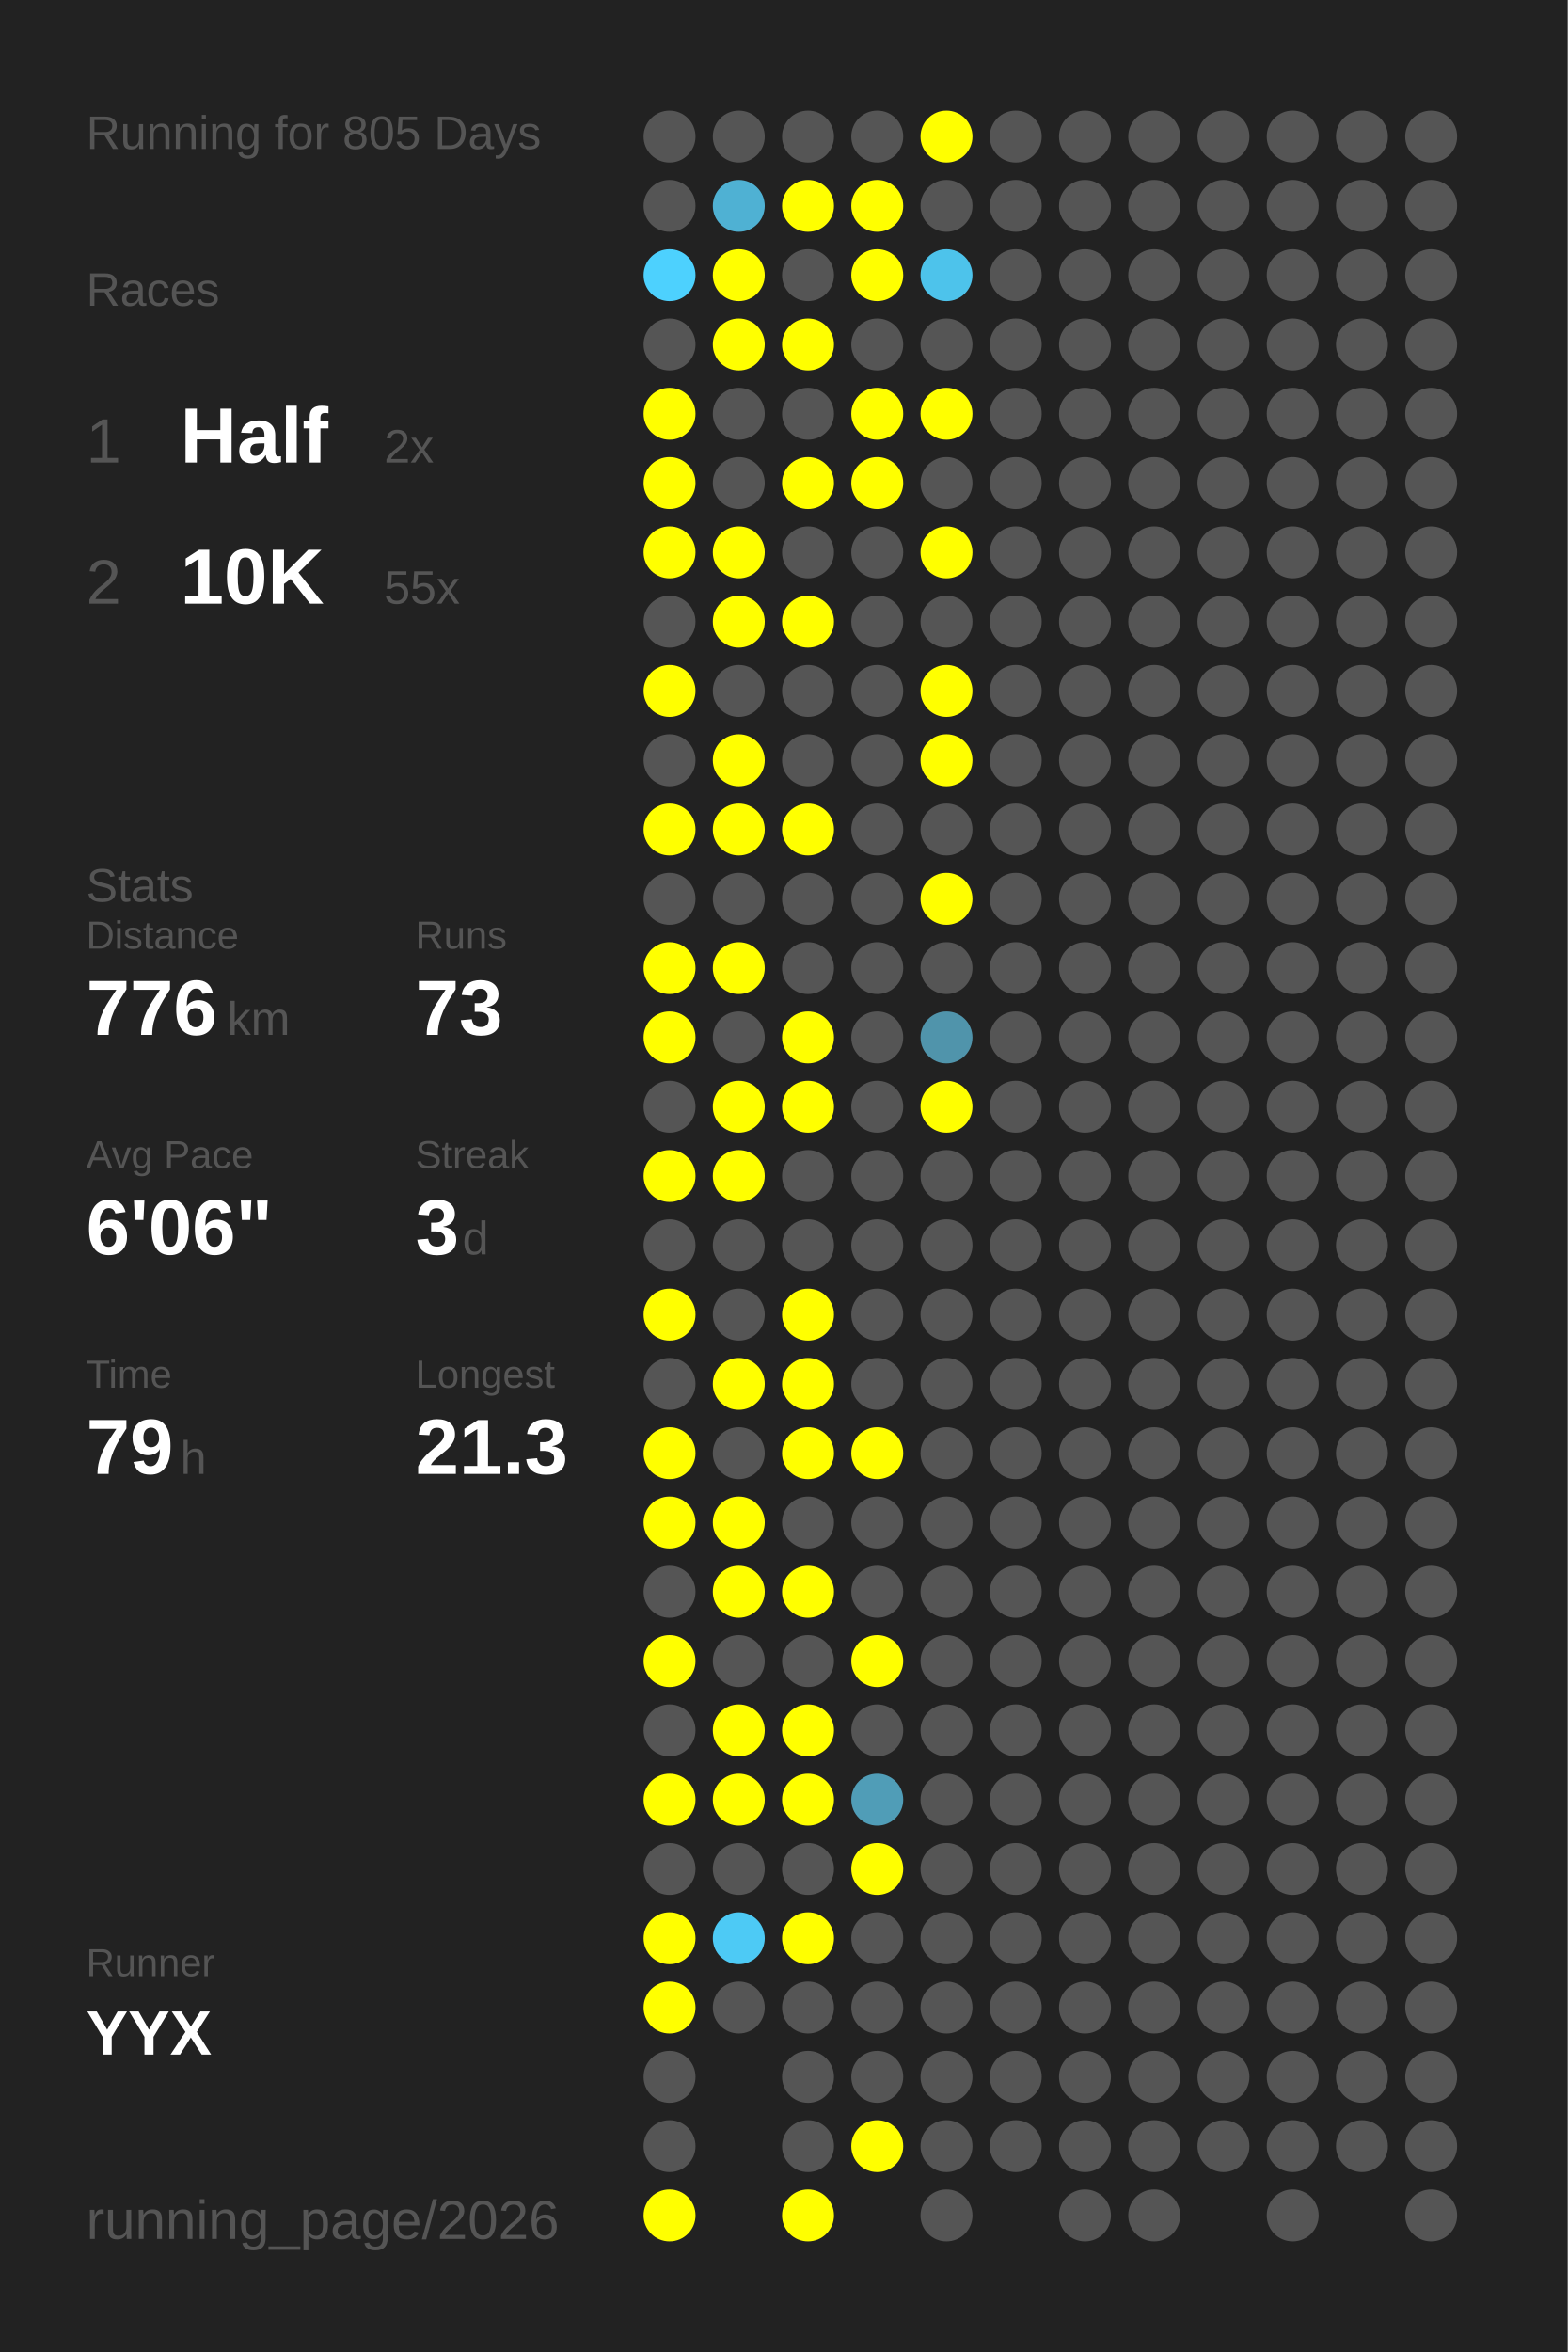
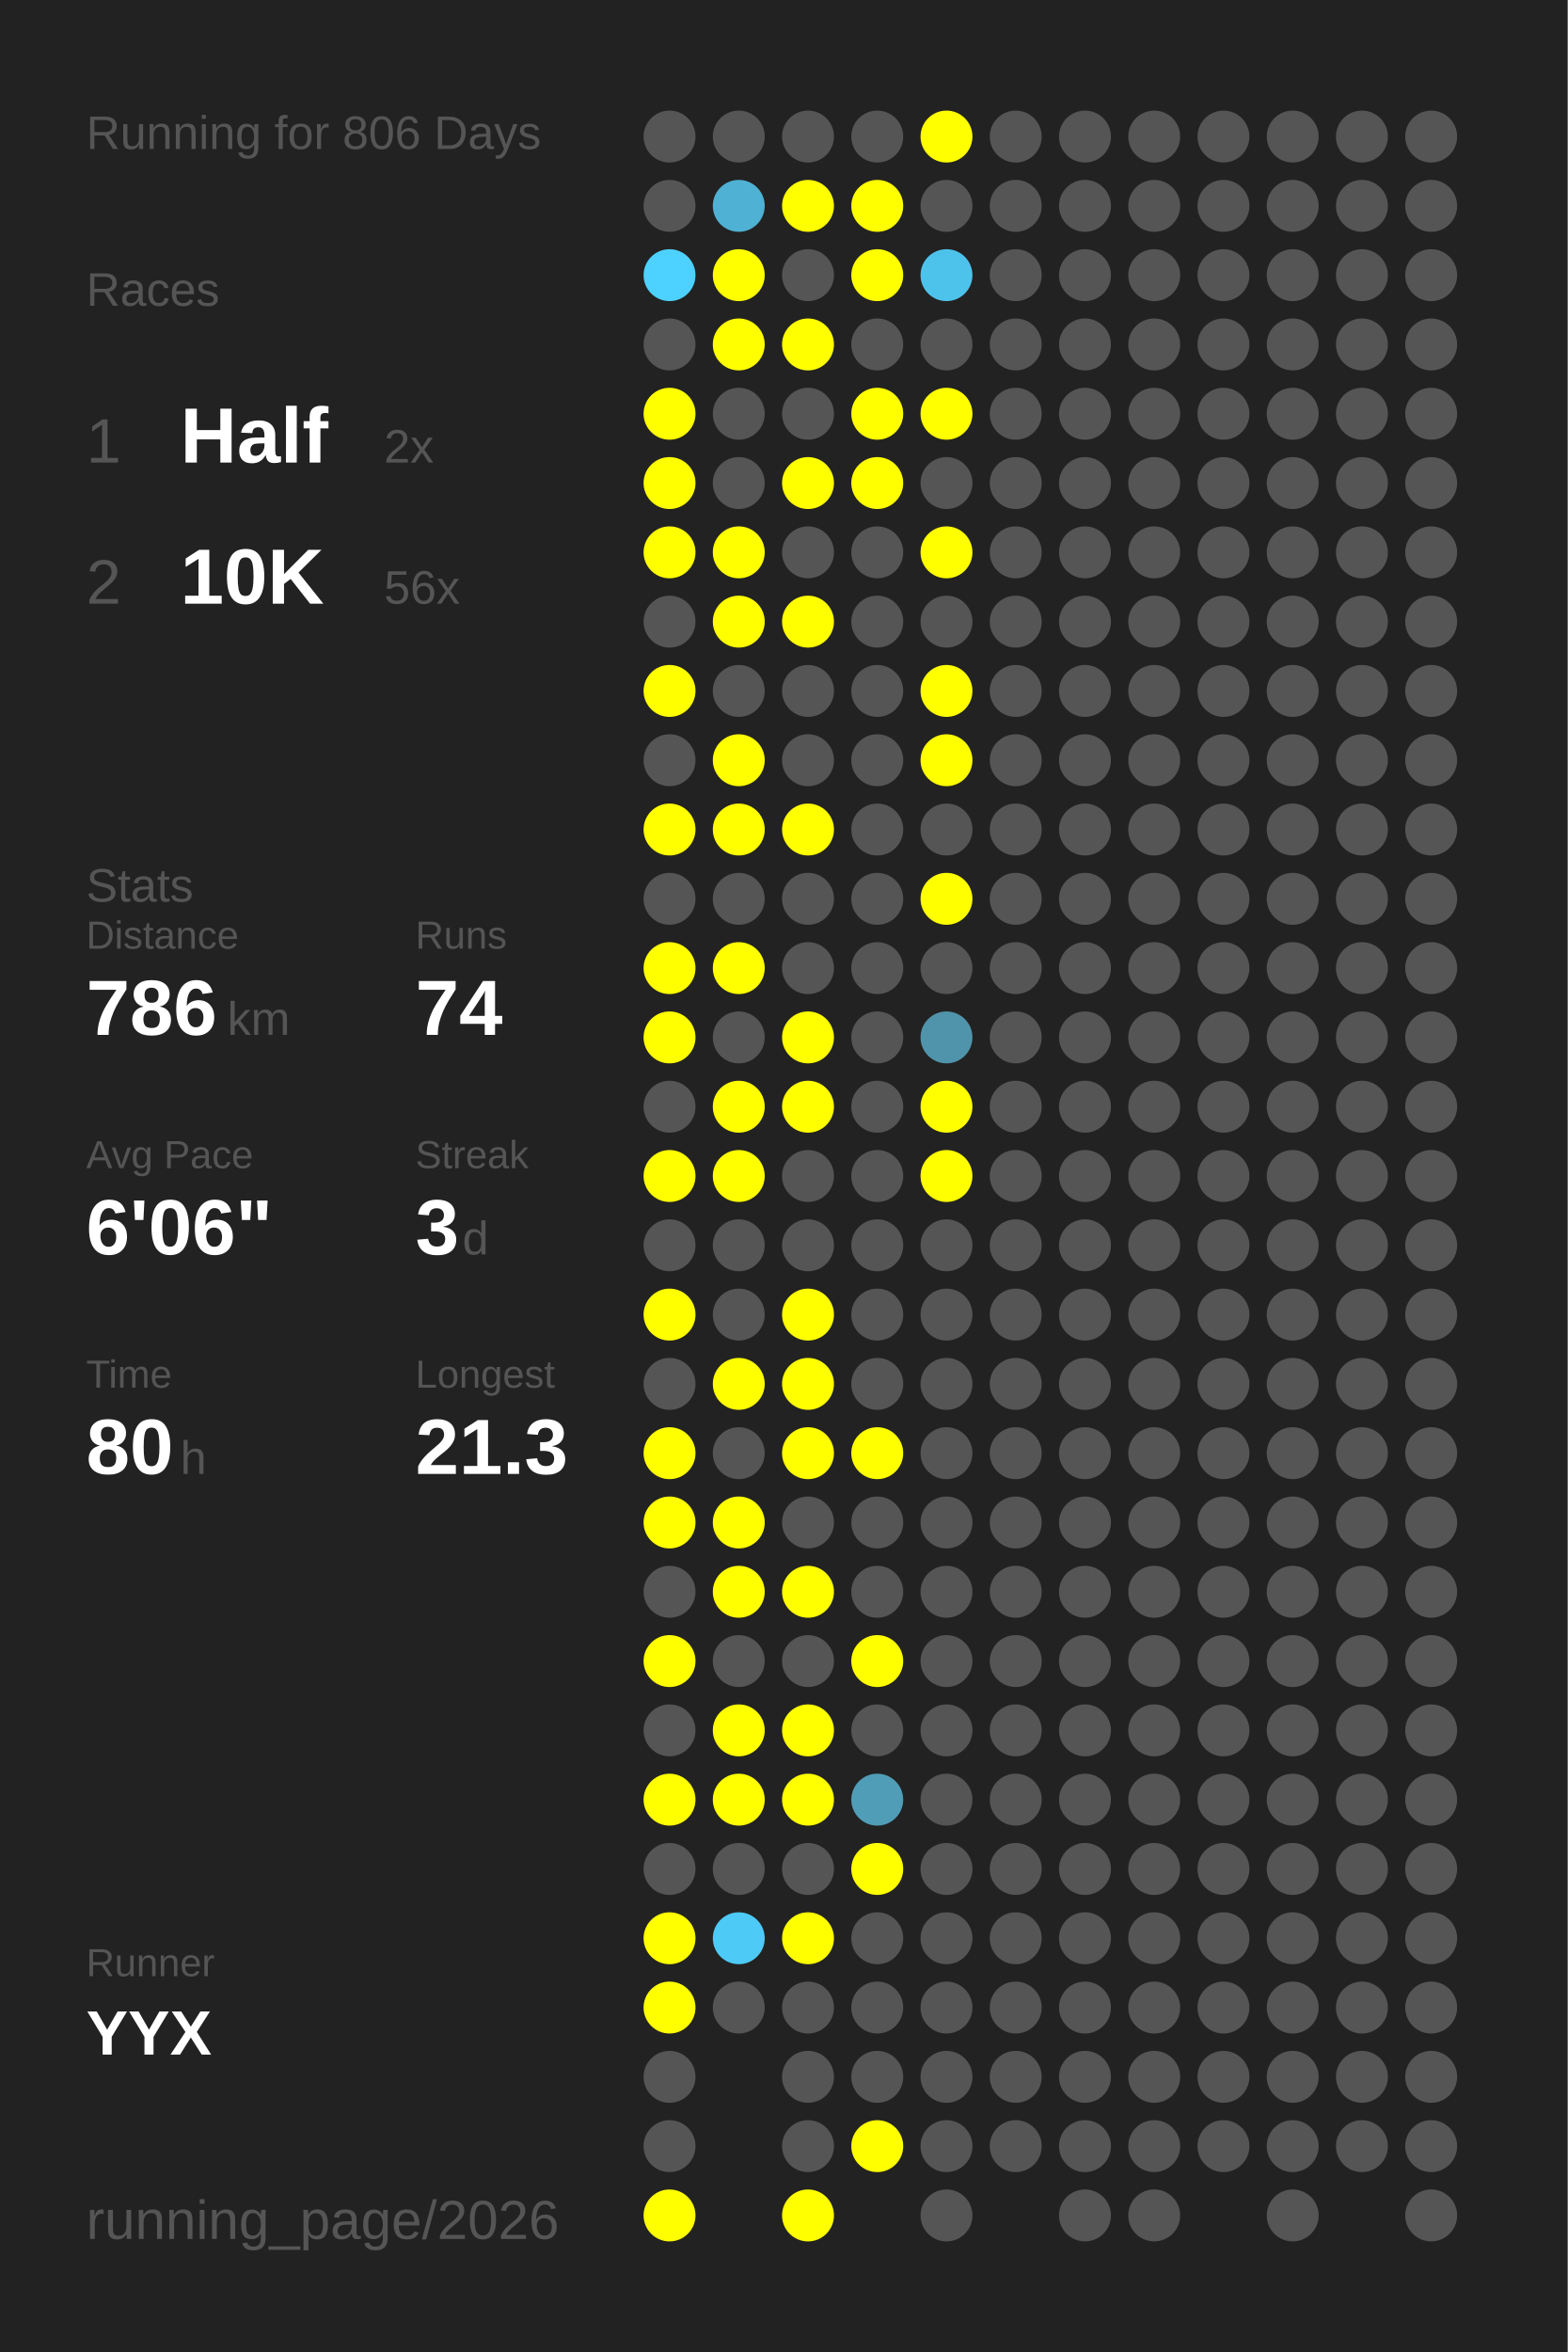
<svg xmlns="http://www.w3.org/2000/svg" baseProfile="full" height="300mm" version="1.1" viewBox="0,0,200,300" width="200mm">
  <defs />
  <rect fill="#222222" height="300" width="200" x="0" y="0" />
-   <text fill="#555555" style="font-size:6px; font-family:Arial;" x="11" y="19">Running for 805 Days</text>
+   <text fill="#555555" style="font-size:6px; font-family:Arial;" x="11" y="19">Running for 806 Days</text>
  <text fill="#555555" style="font-size:6px; font-family:Arial;" x="11" y="39">Races</text>
  <text fill="#555555" style="font-size:8px; font-family:Arial;" x="11" y="59">1</text>
  <text fill="#FFFFFF" style="font-size:10px; font-family:Arial; font-weight:bold;" x="23" y="59">Half</text>
  <text fill="#555555" style="font-size:6px; font-family:Arial;" x="49" y="59">2x</text>
  <text fill="#555555" style="font-size:8px; font-family:Arial;" x="11" y="77">2</text>
  <text fill="#FFFFFF" style="font-size:10px; font-family:Arial; font-weight:bold;" x="23" y="77">10K</text>
-   <text fill="#555555" style="font-size:6px; font-family:Arial;" x="49" y="77">55x</text>
+   <text fill="#555555" style="font-size:6px; font-family:Arial;" x="49" y="77">56x</text>
  <text fill="#555555" style="font-size:6px; font-family:Arial;" x="11" y="115">Stats</text>
  <text fill="#555555" style="font-size:5px; font-family:Arial;" x="11" y="121">Distance</text>
-   <text fill="#FFFFFF" style="font-size:10px; font-family:Arial; font-weight:bold;" x="11" y="132">776</text>
+   <text fill="#FFFFFF" style="font-size:10px; font-family:Arial; font-weight:bold;" x="11" y="132">786</text>
  <text fill="#555555" style="font-size:6px; font-family:Arial;" x="29" y="132">km</text>
  <text fill="#555555" style="font-size:5px; font-family:Arial;" x="53" y="121">Runs</text>
-   <text fill="#FFFFFF" style="font-size:10px; font-family:Arial; font-weight:bold;" x="53" y="132">73</text>
+   <text fill="#FFFFFF" style="font-size:10px; font-family:Arial; font-weight:bold;" x="53" y="132">74</text>
  <text fill="#555555" style="font-size:5px; font-family:Arial;" x="11" y="149">Avg Pace</text>
  <text fill="#FFFFFF" style="font-size:10px; font-family:Arial; font-weight:bold;" x="11" y="160">6'06"</text>
  <text fill="#555555" style="font-size:5px; font-family:Arial;" x="53" y="149">Streak</text>
  <text fill="#FFFFFF" style="font-size:10px; font-family:Arial; font-weight:bold;" x="53" y="160">3</text>
  <text fill="#555555" style="font-size:6px; font-family:Arial;" x="59" y="160">d</text>
  <text fill="#555555" style="font-size:5px; font-family:Arial;" x="11" y="177">Time</text>
-   <text fill="#FFFFFF" style="font-size:10px; font-family:Arial; font-weight:bold;" x="11" y="188">79</text>
+   <text fill="#FFFFFF" style="font-size:10px; font-family:Arial; font-weight:bold;" x="11" y="188">80</text>
  <text fill="#555555" style="font-size:6px; font-family:Arial;" x="23" y="188">h</text>
  <text fill="#555555" style="font-size:5px; font-family:Arial;" x="53" y="177">Longest</text>
  <text fill="#FFFFFF" style="font-size:10px; font-family:Arial; font-weight:bold;" x="53" y="188">21.3</text>
  <text fill="#555555" style="font-size:5px; font-family:Arial;" x="11" y="252.065">Runner</text>
  <text fill="#FFFFFF" style="font-size:8px; font-family:Arial; font-weight:bold;" x="11" y="262.065">YYX</text>
  <text fill="#555555" style="font-size:7px; font-family:Arial;" x="11" y="285.581">running_page/2026</text>
  <circle cx="85.417" cy="17.419" fill="#555555" r="3.312" />
  <circle cx="85.417" cy="26.258" fill="#555555" r="3.312" />
  <circle cx="85.417" cy="35.097" fill="#4dd1fe" r="3.312" />
  <circle cx="85.417" cy="43.935" fill="#555555" r="3.312" />
  <circle cx="85.417" cy="52.774" fill="#FFFF00" r="3.312" />
  <circle cx="85.417" cy="61.613" fill="#FFFF00" r="3.312" />
  <circle cx="85.417" cy="70.452" fill="#FFFF00" r="3.312" />
  <circle cx="85.417" cy="79.29" fill="#555555" r="3.312" />
  <circle cx="85.417" cy="88.129" fill="#FFFF00" r="3.312" />
  <circle cx="85.417" cy="96.968" fill="#555555" r="3.312" />
  <circle cx="85.417" cy="105.806" fill="#FFFF00" r="3.312" />
  <circle cx="85.417" cy="114.645" fill="#555555" r="3.312" />
  <circle cx="85.417" cy="123.484" fill="#FFFF00" r="3.312" />
  <circle cx="85.417" cy="132.323" fill="#FFFF00" r="3.312" />
  <circle cx="85.417" cy="141.161" fill="#555555" r="3.312" />
  <circle cx="85.417" cy="150" fill="#FFFF00" r="3.312" />
  <circle cx="85.417" cy="158.839" fill="#555555" r="3.312" />
  <circle cx="85.417" cy="167.677" fill="#FFFF00" r="3.312" />
  <circle cx="85.417" cy="176.516" fill="#555555" r="3.312" />
  <circle cx="85.417" cy="185.355" fill="#FFFF00" r="3.312" />
  <circle cx="85.417" cy="194.194" fill="#FFFF00" r="3.312" />
  <circle cx="85.417" cy="203.032" fill="#555555" r="3.312" />
  <circle cx="85.417" cy="211.871" fill="#FFFF00" r="3.312" />
  <circle cx="85.417" cy="220.71" fill="#555555" r="3.312" />
  <circle cx="85.417" cy="229.548" fill="#FFFF00" r="3.312" />
  <circle cx="85.417" cy="238.387" fill="#555555" r="3.312" />
  <circle cx="85.417" cy="247.226" fill="#FFFF00" r="3.312" />
  <circle cx="85.417" cy="256.065" fill="#FFFF00" r="3.312" />
  <circle cx="85.417" cy="264.903" fill="#555555" r="3.312" />
  <circle cx="85.417" cy="273.742" fill="#555555" r="3.312" />
  <circle cx="85.417" cy="282.581" fill="#FFFF00" r="3.312" />
  <circle cx="94.25" cy="17.419" fill="#555555" r="3.312" />
  <circle cx="94.25" cy="26.258" fill="#4fb1d3" r="3.312" />
  <circle cx="94.25" cy="35.097" fill="#FFFF00" r="3.312" />
  <circle cx="94.25" cy="43.935" fill="#FFFF00" r="3.312" />
  <circle cx="94.25" cy="52.774" fill="#555555" r="3.312" />
  <circle cx="94.25" cy="61.613" fill="#555555" r="3.312" />
  <circle cx="94.25" cy="70.452" fill="#FFFF00" r="3.312" />
  <circle cx="94.25" cy="79.29" fill="#FFFF00" r="3.312" />
  <circle cx="94.25" cy="88.129" fill="#555555" r="3.312" />
  <circle cx="94.25" cy="96.968" fill="#FFFF00" r="3.312" />
  <circle cx="94.25" cy="105.806" fill="#FFFF00" r="3.312" />
  <circle cx="94.25" cy="114.645" fill="#555555" r="3.312" />
  <circle cx="94.25" cy="123.484" fill="#FFFF00" r="3.312" />
  <circle cx="94.25" cy="132.323" fill="#555555" r="3.312" />
  <circle cx="94.25" cy="141.161" fill="#FFFF00" r="3.312" />
  <circle cx="94.25" cy="150" fill="#FFFF00" r="3.312" />
  <circle cx="94.25" cy="158.839" fill="#555555" r="3.312" />
  <circle cx="94.25" cy="167.677" fill="#555555" r="3.312" />
  <circle cx="94.25" cy="176.516" fill="#FFFF00" r="3.312" />
  <circle cx="94.25" cy="185.355" fill="#555555" r="3.312" />
  <circle cx="94.25" cy="194.194" fill="#FFFF00" r="3.312" />
  <circle cx="94.25" cy="203.032" fill="#FFFF00" r="3.312" />
  <circle cx="94.25" cy="211.871" fill="#555555" r="3.312" />
  <circle cx="94.25" cy="220.71" fill="#FFFF00" r="3.312" />
  <circle cx="94.25" cy="229.548" fill="#FFFF00" r="3.312" />
  <circle cx="94.25" cy="238.387" fill="#555555" r="3.312" />
  <circle cx="94.25" cy="247.226" fill="#4dcaf5" r="3.312" />
  <circle cx="94.25" cy="256.065" fill="#555555" r="3.312" />
  <circle cx="103.083" cy="17.419" fill="#555555" r="3.312" />
  <circle cx="103.083" cy="26.258" fill="#FFFF00" r="3.312" />
  <circle cx="103.083" cy="35.097" fill="#555555" r="3.312" />
  <circle cx="103.083" cy="43.935" fill="#FFFF00" r="3.312" />
  <circle cx="103.083" cy="52.774" fill="#555555" r="3.312" />
  <circle cx="103.083" cy="61.613" fill="#FFFF00" r="3.312" />
  <circle cx="103.083" cy="70.452" fill="#555555" r="3.312" />
  <circle cx="103.083" cy="79.29" fill="#FFFF00" r="3.312" />
  <circle cx="103.083" cy="88.129" fill="#555555" r="3.312" />
  <circle cx="103.083" cy="96.968" fill="#555555" r="3.312" />
  <circle cx="103.083" cy="105.806" fill="#FFFF00" r="3.312" />
  <circle cx="103.083" cy="114.645" fill="#555555" r="3.312" />
  <circle cx="103.083" cy="123.484" fill="#555555" r="3.312" />
  <circle cx="103.083" cy="132.323" fill="#FFFF00" r="3.312" />
  <circle cx="103.083" cy="141.161" fill="#FFFF00" r="3.312" />
  <circle cx="103.083" cy="150" fill="#555555" r="3.312" />
  <circle cx="103.083" cy="158.839" fill="#555555" r="3.312" />
  <circle cx="103.083" cy="167.677" fill="#FFFF00" r="3.312" />
  <circle cx="103.083" cy="176.516" fill="#FFFF00" r="3.312" />
  <circle cx="103.083" cy="185.355" fill="#FFFF00" r="3.312" />
  <circle cx="103.083" cy="194.194" fill="#555555" r="3.312" />
  <circle cx="103.083" cy="203.032" fill="#FFFF00" r="3.312" />
  <circle cx="103.083" cy="211.871" fill="#555555" r="3.312" />
  <circle cx="103.083" cy="220.71" fill="#FFFF00" r="3.312" />
  <circle cx="103.083" cy="229.548" fill="#FFFF00" r="3.312" />
  <circle cx="103.083" cy="238.387" fill="#555555" r="3.312" />
  <circle cx="103.083" cy="247.226" fill="#FFFF00" r="3.312" />
  <circle cx="103.083" cy="256.065" fill="#555555" r="3.312" />
  <circle cx="103.083" cy="264.903" fill="#555555" r="3.312" />
  <circle cx="103.083" cy="273.742" fill="#555555" r="3.312" />
  <circle cx="103.083" cy="282.581" fill="#FFFF00" r="3.312" />
  <circle cx="111.917" cy="17.419" fill="#555555" r="3.312" />
  <circle cx="111.917" cy="26.258" fill="#FFFF00" r="3.312" />
  <circle cx="111.917" cy="35.097" fill="#FFFF00" r="3.312" />
  <circle cx="111.917" cy="43.935" fill="#555555" r="3.312" />
  <circle cx="111.917" cy="52.774" fill="#FFFF00" r="3.312" />
  <circle cx="111.917" cy="61.613" fill="#FFFF00" r="3.312" />
  <circle cx="111.917" cy="70.452" fill="#555555" r="3.312" />
  <circle cx="111.917" cy="79.29" fill="#555555" r="3.312" />
  <circle cx="111.917" cy="88.129" fill="#555555" r="3.312" />
  <circle cx="111.917" cy="96.968" fill="#555555" r="3.312" />
  <circle cx="111.917" cy="105.806" fill="#555555" r="3.312" />
  <circle cx="111.917" cy="114.645" fill="#555555" r="3.312" />
  <circle cx="111.917" cy="123.484" fill="#555555" r="3.312" />
  <circle cx="111.917" cy="132.323" fill="#555555" r="3.312" />
  <circle cx="111.917" cy="141.161" fill="#555555" r="3.312" />
  <circle cx="111.917" cy="150" fill="#555555" r="3.312" />
  <circle cx="111.917" cy="158.839" fill="#555555" r="3.312" />
  <circle cx="111.917" cy="167.677" fill="#555555" r="3.312" />
  <circle cx="111.917" cy="176.516" fill="#555555" r="3.312" />
  <circle cx="111.917" cy="185.355" fill="#FFFF00" r="3.312" />
  <circle cx="111.917" cy="194.194" fill="#555555" r="3.312" />
  <circle cx="111.917" cy="203.032" fill="#555555" r="3.312" />
  <circle cx="111.917" cy="211.871" fill="#FFFF00" r="3.312" />
  <circle cx="111.917" cy="220.71" fill="#555555" r="3.312" />
  <circle cx="111.917" cy="229.548" fill="#509db7" r="3.312" />
  <circle cx="111.917" cy="238.387" fill="#FFFF00" r="3.312" />
  <circle cx="111.917" cy="247.226" fill="#555555" r="3.312" />
  <circle cx="111.917" cy="256.065" fill="#555555" r="3.312" />
  <circle cx="111.917" cy="264.903" fill="#555555" r="3.312" />
  <circle cx="111.917" cy="273.742" fill="#FFFF00" r="3.312" />
  <circle cx="120.75" cy="17.419" fill="#FFFF00" r="3.312" />
  <circle cx="120.75" cy="26.258" fill="#555555" r="3.312" />
  <circle cx="120.75" cy="35.097" fill="#4dc3eb" r="3.312" />
  <circle cx="120.75" cy="43.935" fill="#555555" r="3.312" />
  <circle cx="120.75" cy="52.774" fill="#FFFF00" r="3.312" />
  <circle cx="120.75" cy="61.613" fill="#555555" r="3.312" />
  <circle cx="120.75" cy="70.452" fill="#FFFF00" r="3.312" />
  <circle cx="120.75" cy="79.29" fill="#555555" r="3.312" />
  <circle cx="120.75" cy="88.129" fill="#FFFF00" r="3.312" />
  <circle cx="120.75" cy="96.968" fill="#FFFF00" r="3.312" />
  <circle cx="120.75" cy="105.806" fill="#555555" r="3.312" />
  <circle cx="120.75" cy="114.645" fill="#FFFF00" r="3.312" />
  <circle cx="120.75" cy="123.484" fill="#555555" r="3.312" />
  <circle cx="120.75" cy="132.323" fill="#5094ab" r="3.312" />
  <circle cx="120.75" cy="141.161" fill="#FFFF00" r="3.312" />
-   <circle cx="120.75" cy="150" fill="#555555" r="3.312" />
+   <circle cx="120.75" cy="150" fill="#FFFF00" r="3.312" />
  <circle cx="120.75" cy="158.839" fill="#555555" r="3.312" />
  <circle cx="120.75" cy="167.677" fill="#555555" r="3.312" />
  <circle cx="120.75" cy="176.516" fill="#555555" r="3.312" />
  <circle cx="120.75" cy="185.355" fill="#555555" r="3.312" />
  <circle cx="120.75" cy="194.194" fill="#555555" r="3.312" />
  <circle cx="120.75" cy="203.032" fill="#555555" r="3.312" />
  <circle cx="120.75" cy="211.871" fill="#555555" r="3.312" />
  <circle cx="120.75" cy="220.71" fill="#555555" r="3.312" />
  <circle cx="120.75" cy="229.548" fill="#555555" r="3.312" />
  <circle cx="120.75" cy="238.387" fill="#555555" r="3.312" />
  <circle cx="120.75" cy="247.226" fill="#555555" r="3.312" />
  <circle cx="120.75" cy="256.065" fill="#555555" r="3.312" />
  <circle cx="120.75" cy="264.903" fill="#555555" r="3.312" />
  <circle cx="120.75" cy="273.742" fill="#555555" r="3.312" />
  <circle cx="120.75" cy="282.581" fill="#555555" r="3.312" />
  <circle cx="129.583" cy="17.419" fill="#555555" r="3.312" />
  <circle cx="129.583" cy="26.258" fill="#555555" r="3.312" />
  <circle cx="129.583" cy="35.097" fill="#555555" r="3.312" />
  <circle cx="129.583" cy="43.935" fill="#555555" r="3.312" />
  <circle cx="129.583" cy="52.774" fill="#555555" r="3.312" />
  <circle cx="129.583" cy="61.613" fill="#555555" r="3.312" />
  <circle cx="129.583" cy="70.452" fill="#555555" r="3.312" />
  <circle cx="129.583" cy="79.29" fill="#555555" r="3.312" />
  <circle cx="129.583" cy="88.129" fill="#555555" r="3.312" />
  <circle cx="129.583" cy="96.968" fill="#555555" r="3.312" />
  <circle cx="129.583" cy="105.806" fill="#555555" r="3.312" />
  <circle cx="129.583" cy="114.645" fill="#555555" r="3.312" />
  <circle cx="129.583" cy="123.484" fill="#555555" r="3.312" />
  <circle cx="129.583" cy="132.323" fill="#555555" r="3.312" />
  <circle cx="129.583" cy="141.161" fill="#555555" r="3.312" />
  <circle cx="129.583" cy="150" fill="#555555" r="3.312" />
  <circle cx="129.583" cy="158.839" fill="#555555" r="3.312" />
  <circle cx="129.583" cy="167.677" fill="#555555" r="3.312" />
  <circle cx="129.583" cy="176.516" fill="#555555" r="3.312" />
  <circle cx="129.583" cy="185.355" fill="#555555" r="3.312" />
  <circle cx="129.583" cy="194.194" fill="#555555" r="3.312" />
  <circle cx="129.583" cy="203.032" fill="#555555" r="3.312" />
  <circle cx="129.583" cy="211.871" fill="#555555" r="3.312" />
  <circle cx="129.583" cy="220.71" fill="#555555" r="3.312" />
  <circle cx="129.583" cy="229.548" fill="#555555" r="3.312" />
  <circle cx="129.583" cy="238.387" fill="#555555" r="3.312" />
  <circle cx="129.583" cy="247.226" fill="#555555" r="3.312" />
  <circle cx="129.583" cy="256.065" fill="#555555" r="3.312" />
  <circle cx="129.583" cy="264.903" fill="#555555" r="3.312" />
  <circle cx="129.583" cy="273.742" fill="#555555" r="3.312" />
  <circle cx="138.417" cy="17.419" fill="#555555" r="3.312" />
  <circle cx="138.417" cy="26.258" fill="#555555" r="3.312" />
  <circle cx="138.417" cy="35.097" fill="#555555" r="3.312" />
  <circle cx="138.417" cy="43.935" fill="#555555" r="3.312" />
  <circle cx="138.417" cy="52.774" fill="#555555" r="3.312" />
  <circle cx="138.417" cy="61.613" fill="#555555" r="3.312" />
  <circle cx="138.417" cy="70.452" fill="#555555" r="3.312" />
  <circle cx="138.417" cy="79.29" fill="#555555" r="3.312" />
  <circle cx="138.417" cy="88.129" fill="#555555" r="3.312" />
  <circle cx="138.417" cy="96.968" fill="#555555" r="3.312" />
  <circle cx="138.417" cy="105.806" fill="#555555" r="3.312" />
  <circle cx="138.417" cy="114.645" fill="#555555" r="3.312" />
  <circle cx="138.417" cy="123.484" fill="#555555" r="3.312" />
  <circle cx="138.417" cy="132.323" fill="#555555" r="3.312" />
  <circle cx="138.417" cy="141.161" fill="#555555" r="3.312" />
  <circle cx="138.417" cy="150" fill="#555555" r="3.312" />
  <circle cx="138.417" cy="158.839" fill="#555555" r="3.312" />
  <circle cx="138.417" cy="167.677" fill="#555555" r="3.312" />
  <circle cx="138.417" cy="176.516" fill="#555555" r="3.312" />
  <circle cx="138.417" cy="185.355" fill="#555555" r="3.312" />
  <circle cx="138.417" cy="194.194" fill="#555555" r="3.312" />
  <circle cx="138.417" cy="203.032" fill="#555555" r="3.312" />
  <circle cx="138.417" cy="211.871" fill="#555555" r="3.312" />
  <circle cx="138.417" cy="220.71" fill="#555555" r="3.312" />
  <circle cx="138.417" cy="229.548" fill="#555555" r="3.312" />
  <circle cx="138.417" cy="238.387" fill="#555555" r="3.312" />
  <circle cx="138.417" cy="247.226" fill="#555555" r="3.312" />
  <circle cx="138.417" cy="256.065" fill="#555555" r="3.312" />
  <circle cx="138.417" cy="264.903" fill="#555555" r="3.312" />
  <circle cx="138.417" cy="273.742" fill="#555555" r="3.312" />
  <circle cx="138.417" cy="282.581" fill="#555555" r="3.312" />
  <circle cx="147.25" cy="17.419" fill="#555555" r="3.312" />
  <circle cx="147.25" cy="26.258" fill="#555555" r="3.312" />
  <circle cx="147.25" cy="35.097" fill="#555555" r="3.312" />
  <circle cx="147.25" cy="43.935" fill="#555555" r="3.312" />
  <circle cx="147.25" cy="52.774" fill="#555555" r="3.312" />
  <circle cx="147.25" cy="61.613" fill="#555555" r="3.312" />
  <circle cx="147.25" cy="70.452" fill="#555555" r="3.312" />
  <circle cx="147.25" cy="79.29" fill="#555555" r="3.312" />
  <circle cx="147.25" cy="88.129" fill="#555555" r="3.312" />
  <circle cx="147.25" cy="96.968" fill="#555555" r="3.312" />
  <circle cx="147.25" cy="105.806" fill="#555555" r="3.312" />
  <circle cx="147.25" cy="114.645" fill="#555555" r="3.312" />
  <circle cx="147.25" cy="123.484" fill="#555555" r="3.312" />
  <circle cx="147.25" cy="132.323" fill="#555555" r="3.312" />
  <circle cx="147.25" cy="141.161" fill="#555555" r="3.312" />
  <circle cx="147.25" cy="150" fill="#555555" r="3.312" />
  <circle cx="147.25" cy="158.839" fill="#555555" r="3.312" />
  <circle cx="147.25" cy="167.677" fill="#555555" r="3.312" />
  <circle cx="147.25" cy="176.516" fill="#555555" r="3.312" />
  <circle cx="147.25" cy="185.355" fill="#555555" r="3.312" />
  <circle cx="147.25" cy="194.194" fill="#555555" r="3.312" />
  <circle cx="147.25" cy="203.032" fill="#555555" r="3.312" />
  <circle cx="147.25" cy="211.871" fill="#555555" r="3.312" />
  <circle cx="147.25" cy="220.71" fill="#555555" r="3.312" />
  <circle cx="147.25" cy="229.548" fill="#555555" r="3.312" />
  <circle cx="147.25" cy="238.387" fill="#555555" r="3.312" />
  <circle cx="147.25" cy="247.226" fill="#555555" r="3.312" />
  <circle cx="147.25" cy="256.065" fill="#555555" r="3.312" />
  <circle cx="147.25" cy="264.903" fill="#555555" r="3.312" />
  <circle cx="147.25" cy="273.742" fill="#555555" r="3.312" />
  <circle cx="147.25" cy="282.581" fill="#555555" r="3.312" />
  <circle cx="156.083" cy="17.419" fill="#555555" r="3.312" />
  <circle cx="156.083" cy="26.258" fill="#555555" r="3.312" />
  <circle cx="156.083" cy="35.097" fill="#555555" r="3.312" />
  <circle cx="156.083" cy="43.935" fill="#555555" r="3.312" />
  <circle cx="156.083" cy="52.774" fill="#555555" r="3.312" />
  <circle cx="156.083" cy="61.613" fill="#555555" r="3.312" />
  <circle cx="156.083" cy="70.452" fill="#555555" r="3.312" />
  <circle cx="156.083" cy="79.29" fill="#555555" r="3.312" />
  <circle cx="156.083" cy="88.129" fill="#555555" r="3.312" />
  <circle cx="156.083" cy="96.968" fill="#555555" r="3.312" />
  <circle cx="156.083" cy="105.806" fill="#555555" r="3.312" />
  <circle cx="156.083" cy="114.645" fill="#555555" r="3.312" />
  <circle cx="156.083" cy="123.484" fill="#555555" r="3.312" />
  <circle cx="156.083" cy="132.323" fill="#555555" r="3.312" />
  <circle cx="156.083" cy="141.161" fill="#555555" r="3.312" />
  <circle cx="156.083" cy="150" fill="#555555" r="3.312" />
  <circle cx="156.083" cy="158.839" fill="#555555" r="3.312" />
  <circle cx="156.083" cy="167.677" fill="#555555" r="3.312" />
  <circle cx="156.083" cy="176.516" fill="#555555" r="3.312" />
  <circle cx="156.083" cy="185.355" fill="#555555" r="3.312" />
  <circle cx="156.083" cy="194.194" fill="#555555" r="3.312" />
  <circle cx="156.083" cy="203.032" fill="#555555" r="3.312" />
  <circle cx="156.083" cy="211.871" fill="#555555" r="3.312" />
  <circle cx="156.083" cy="220.71" fill="#555555" r="3.312" />
  <circle cx="156.083" cy="229.548" fill="#555555" r="3.312" />
  <circle cx="156.083" cy="238.387" fill="#555555" r="3.312" />
  <circle cx="156.083" cy="247.226" fill="#555555" r="3.312" />
  <circle cx="156.083" cy="256.065" fill="#555555" r="3.312" />
  <circle cx="156.083" cy="264.903" fill="#555555" r="3.312" />
  <circle cx="156.083" cy="273.742" fill="#555555" r="3.312" />
  <circle cx="164.917" cy="17.419" fill="#555555" r="3.312" />
  <circle cx="164.917" cy="26.258" fill="#555555" r="3.312" />
  <circle cx="164.917" cy="35.097" fill="#555555" r="3.312" />
  <circle cx="164.917" cy="43.935" fill="#555555" r="3.312" />
  <circle cx="164.917" cy="52.774" fill="#555555" r="3.312" />
  <circle cx="164.917" cy="61.613" fill="#555555" r="3.312" />
  <circle cx="164.917" cy="70.452" fill="#555555" r="3.312" />
  <circle cx="164.917" cy="79.29" fill="#555555" r="3.312" />
  <circle cx="164.917" cy="88.129" fill="#555555" r="3.312" />
  <circle cx="164.917" cy="96.968" fill="#555555" r="3.312" />
  <circle cx="164.917" cy="105.806" fill="#555555" r="3.312" />
  <circle cx="164.917" cy="114.645" fill="#555555" r="3.312" />
  <circle cx="164.917" cy="123.484" fill="#555555" r="3.312" />
  <circle cx="164.917" cy="132.323" fill="#555555" r="3.312" />
  <circle cx="164.917" cy="141.161" fill="#555555" r="3.312" />
  <circle cx="164.917" cy="150" fill="#555555" r="3.312" />
  <circle cx="164.917" cy="158.839" fill="#555555" r="3.312" />
  <circle cx="164.917" cy="167.677" fill="#555555" r="3.312" />
  <circle cx="164.917" cy="176.516" fill="#555555" r="3.312" />
  <circle cx="164.917" cy="185.355" fill="#555555" r="3.312" />
  <circle cx="164.917" cy="194.194" fill="#555555" r="3.312" />
  <circle cx="164.917" cy="203.032" fill="#555555" r="3.312" />
  <circle cx="164.917" cy="211.871" fill="#555555" r="3.312" />
  <circle cx="164.917" cy="220.71" fill="#555555" r="3.312" />
  <circle cx="164.917" cy="229.548" fill="#555555" r="3.312" />
  <circle cx="164.917" cy="238.387" fill="#555555" r="3.312" />
  <circle cx="164.917" cy="247.226" fill="#555555" r="3.312" />
  <circle cx="164.917" cy="256.065" fill="#555555" r="3.312" />
  <circle cx="164.917" cy="264.903" fill="#555555" r="3.312" />
  <circle cx="164.917" cy="273.742" fill="#555555" r="3.312" />
  <circle cx="164.917" cy="282.581" fill="#555555" r="3.312" />
  <circle cx="173.75" cy="17.419" fill="#555555" r="3.312" />
  <circle cx="173.75" cy="26.258" fill="#555555" r="3.312" />
  <circle cx="173.75" cy="35.097" fill="#555555" r="3.312" />
  <circle cx="173.75" cy="43.935" fill="#555555" r="3.312" />
  <circle cx="173.75" cy="52.774" fill="#555555" r="3.312" />
  <circle cx="173.75" cy="61.613" fill="#555555" r="3.312" />
  <circle cx="173.75" cy="70.452" fill="#555555" r="3.312" />
  <circle cx="173.75" cy="79.29" fill="#555555" r="3.312" />
  <circle cx="173.75" cy="88.129" fill="#555555" r="3.312" />
  <circle cx="173.75" cy="96.968" fill="#555555" r="3.312" />
  <circle cx="173.75" cy="105.806" fill="#555555" r="3.312" />
  <circle cx="173.75" cy="114.645" fill="#555555" r="3.312" />
  <circle cx="173.75" cy="123.484" fill="#555555" r="3.312" />
  <circle cx="173.75" cy="132.323" fill="#555555" r="3.312" />
  <circle cx="173.75" cy="141.161" fill="#555555" r="3.312" />
  <circle cx="173.75" cy="150" fill="#555555" r="3.312" />
  <circle cx="173.75" cy="158.839" fill="#555555" r="3.312" />
  <circle cx="173.75" cy="167.677" fill="#555555" r="3.312" />
  <circle cx="173.75" cy="176.516" fill="#555555" r="3.312" />
  <circle cx="173.75" cy="185.355" fill="#555555" r="3.312" />
  <circle cx="173.75" cy="194.194" fill="#555555" r="3.312" />
  <circle cx="173.75" cy="203.032" fill="#555555" r="3.312" />
  <circle cx="173.75" cy="211.871" fill="#555555" r="3.312" />
  <circle cx="173.75" cy="220.71" fill="#555555" r="3.312" />
  <circle cx="173.75" cy="229.548" fill="#555555" r="3.312" />
  <circle cx="173.75" cy="238.387" fill="#555555" r="3.312" />
  <circle cx="173.75" cy="247.226" fill="#555555" r="3.312" />
  <circle cx="173.75" cy="256.065" fill="#555555" r="3.312" />
  <circle cx="173.75" cy="264.903" fill="#555555" r="3.312" />
  <circle cx="173.75" cy="273.742" fill="#555555" r="3.312" />
  <circle cx="182.583" cy="17.419" fill="#555555" r="3.312" />
  <circle cx="182.583" cy="26.258" fill="#555555" r="3.312" />
  <circle cx="182.583" cy="35.097" fill="#555555" r="3.312" />
  <circle cx="182.583" cy="43.935" fill="#555555" r="3.312" />
  <circle cx="182.583" cy="52.774" fill="#555555" r="3.312" />
  <circle cx="182.583" cy="61.613" fill="#555555" r="3.312" />
  <circle cx="182.583" cy="70.452" fill="#555555" r="3.312" />
  <circle cx="182.583" cy="79.29" fill="#555555" r="3.312" />
  <circle cx="182.583" cy="88.129" fill="#555555" r="3.312" />
  <circle cx="182.583" cy="96.968" fill="#555555" r="3.312" />
  <circle cx="182.583" cy="105.806" fill="#555555" r="3.312" />
  <circle cx="182.583" cy="114.645" fill="#555555" r="3.312" />
  <circle cx="182.583" cy="123.484" fill="#555555" r="3.312" />
  <circle cx="182.583" cy="132.323" fill="#555555" r="3.312" />
  <circle cx="182.583" cy="141.161" fill="#555555" r="3.312" />
  <circle cx="182.583" cy="150" fill="#555555" r="3.312" />
  <circle cx="182.583" cy="158.839" fill="#555555" r="3.312" />
  <circle cx="182.583" cy="167.677" fill="#555555" r="3.312" />
  <circle cx="182.583" cy="176.516" fill="#555555" r="3.312" />
  <circle cx="182.583" cy="185.355" fill="#555555" r="3.312" />
  <circle cx="182.583" cy="194.194" fill="#555555" r="3.312" />
  <circle cx="182.583" cy="203.032" fill="#555555" r="3.312" />
  <circle cx="182.583" cy="211.871" fill="#555555" r="3.312" />
  <circle cx="182.583" cy="220.71" fill="#555555" r="3.312" />
  <circle cx="182.583" cy="229.548" fill="#555555" r="3.312" />
  <circle cx="182.583" cy="238.387" fill="#555555" r="3.312" />
  <circle cx="182.583" cy="247.226" fill="#555555" r="3.312" />
  <circle cx="182.583" cy="256.065" fill="#555555" r="3.312" />
  <circle cx="182.583" cy="264.903" fill="#555555" r="3.312" />
  <circle cx="182.583" cy="273.742" fill="#555555" r="3.312" />
  <circle cx="182.583" cy="282.581" fill="#555555" r="3.312" />
</svg>
